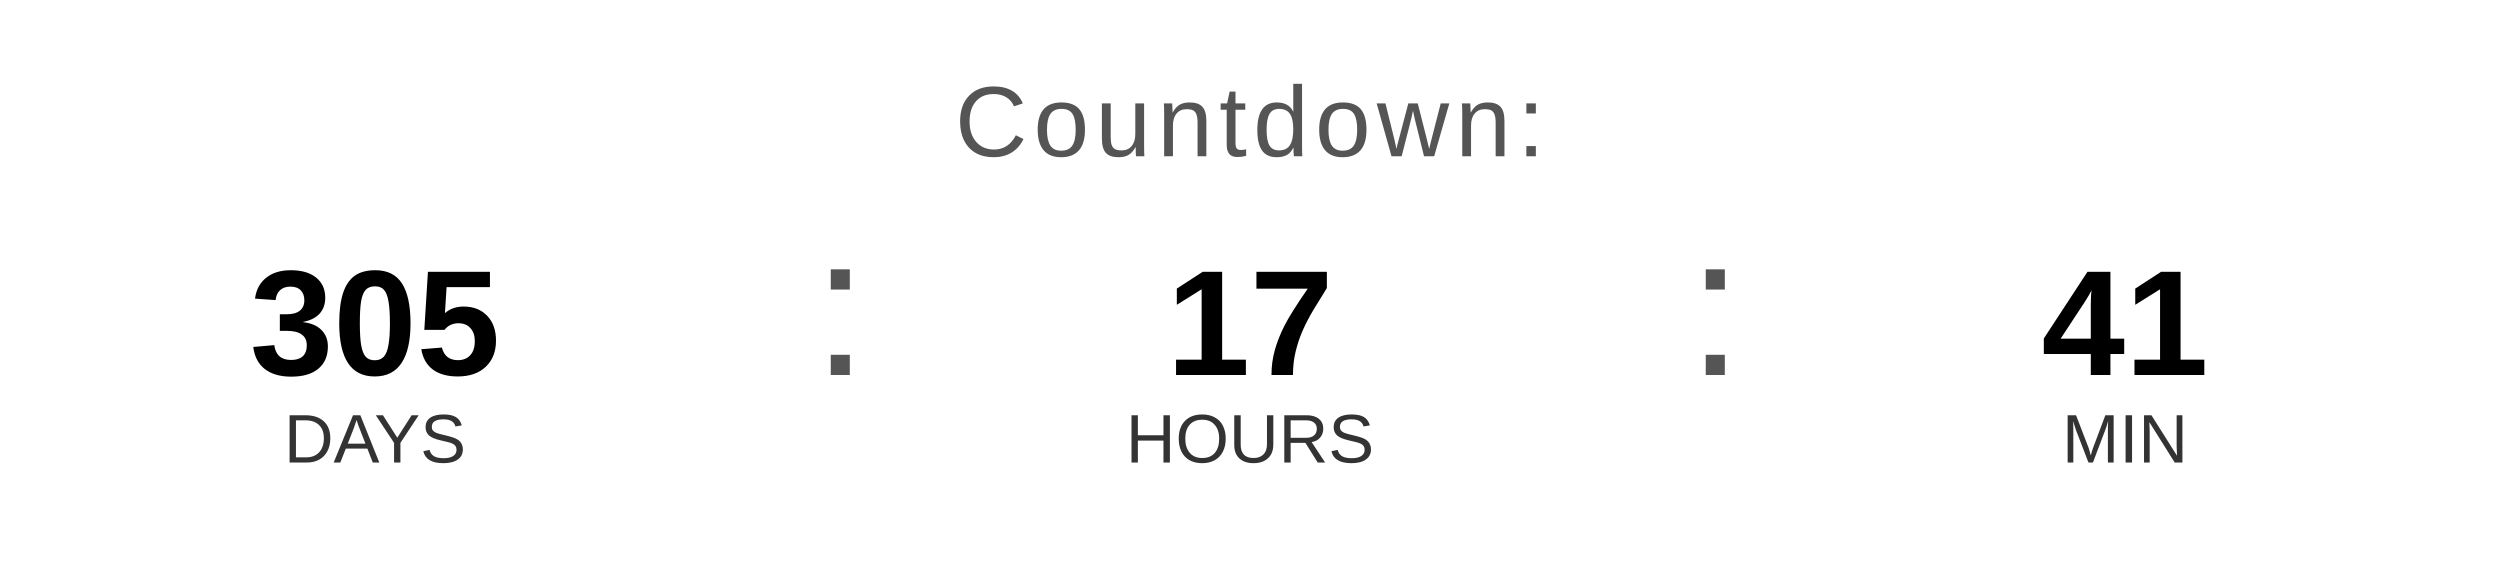
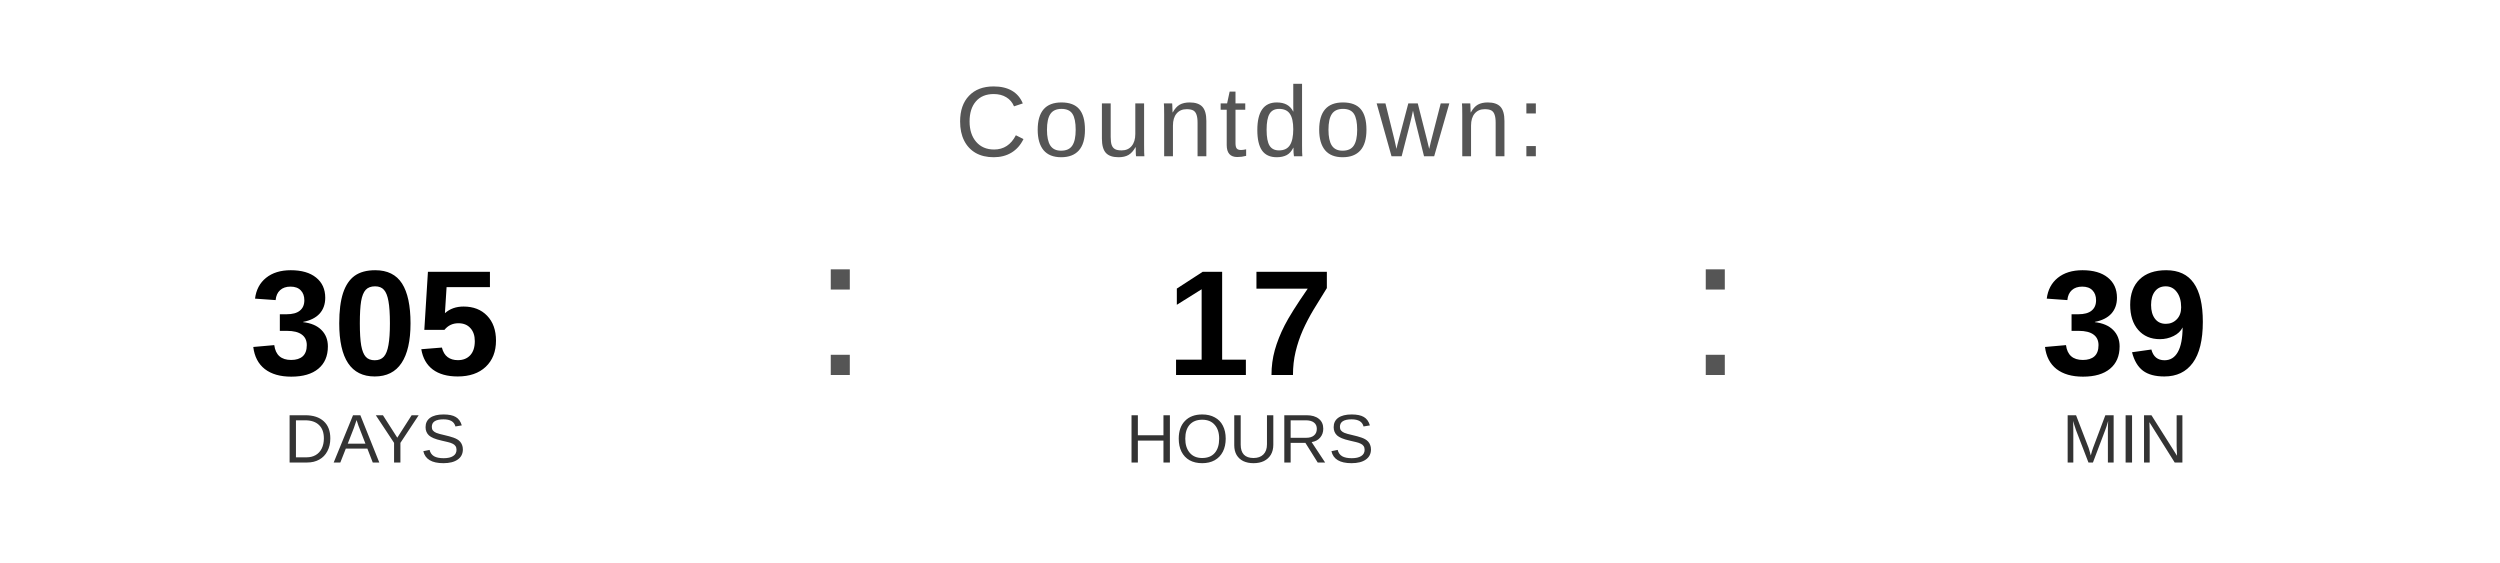
<svg xmlns="http://www.w3.org/2000/svg" width="400" height="90" viewBox="0 0 400 90">
  <text x="200" y="25" font-family="Arial, Helvetica, sans-serif" font-size="16" fill="#555555" text-anchor="middle" letter-spacing="1">
    Countdown:
  </text>
  <text x="60" y="60" font-family="Arial, Helvetica, sans-serif" font-size="24" font-weight="bold" fill="#000000" text-anchor="middle">305</text>
  <text x="60" y="74" font-family="Arial, Helvetica, sans-serif" font-size="11" fill="#333333" text-anchor="middle">DAYS</text>
  <text x="130" y="60" font-family="Arial, sans-serif" font-size="32" fill="#555555">:</text>
  <text x="200" y="60" font-family="Arial, Helvetica, sans-serif" font-size="24" font-weight="bold" fill="#000000" text-anchor="middle">17</text>
  <text x="200" y="74" font-family="Arial, Helvetica, sans-serif" font-size="11" fill="#333333" text-anchor="middle">HOURS</text>
  <text x="270" y="60" font-family="Arial, sans-serif" font-size="32" fill="#555555">:</text>
-   <text x="340" y="60" font-family="Arial, Helvetica, sans-serif" font-size="24" font-weight="bold" fill="#000000" text-anchor="middle">41</text>
+   <text x="340" y="60" font-family="Arial, Helvetica, sans-serif" font-size="24" font-weight="bold" fill="#000000" text-anchor="middle">39</text>
  <text x="340" y="74" font-family="Arial, Helvetica, sans-serif" font-size="11" fill="#333333" text-anchor="middle">MIN</text>
</svg>
